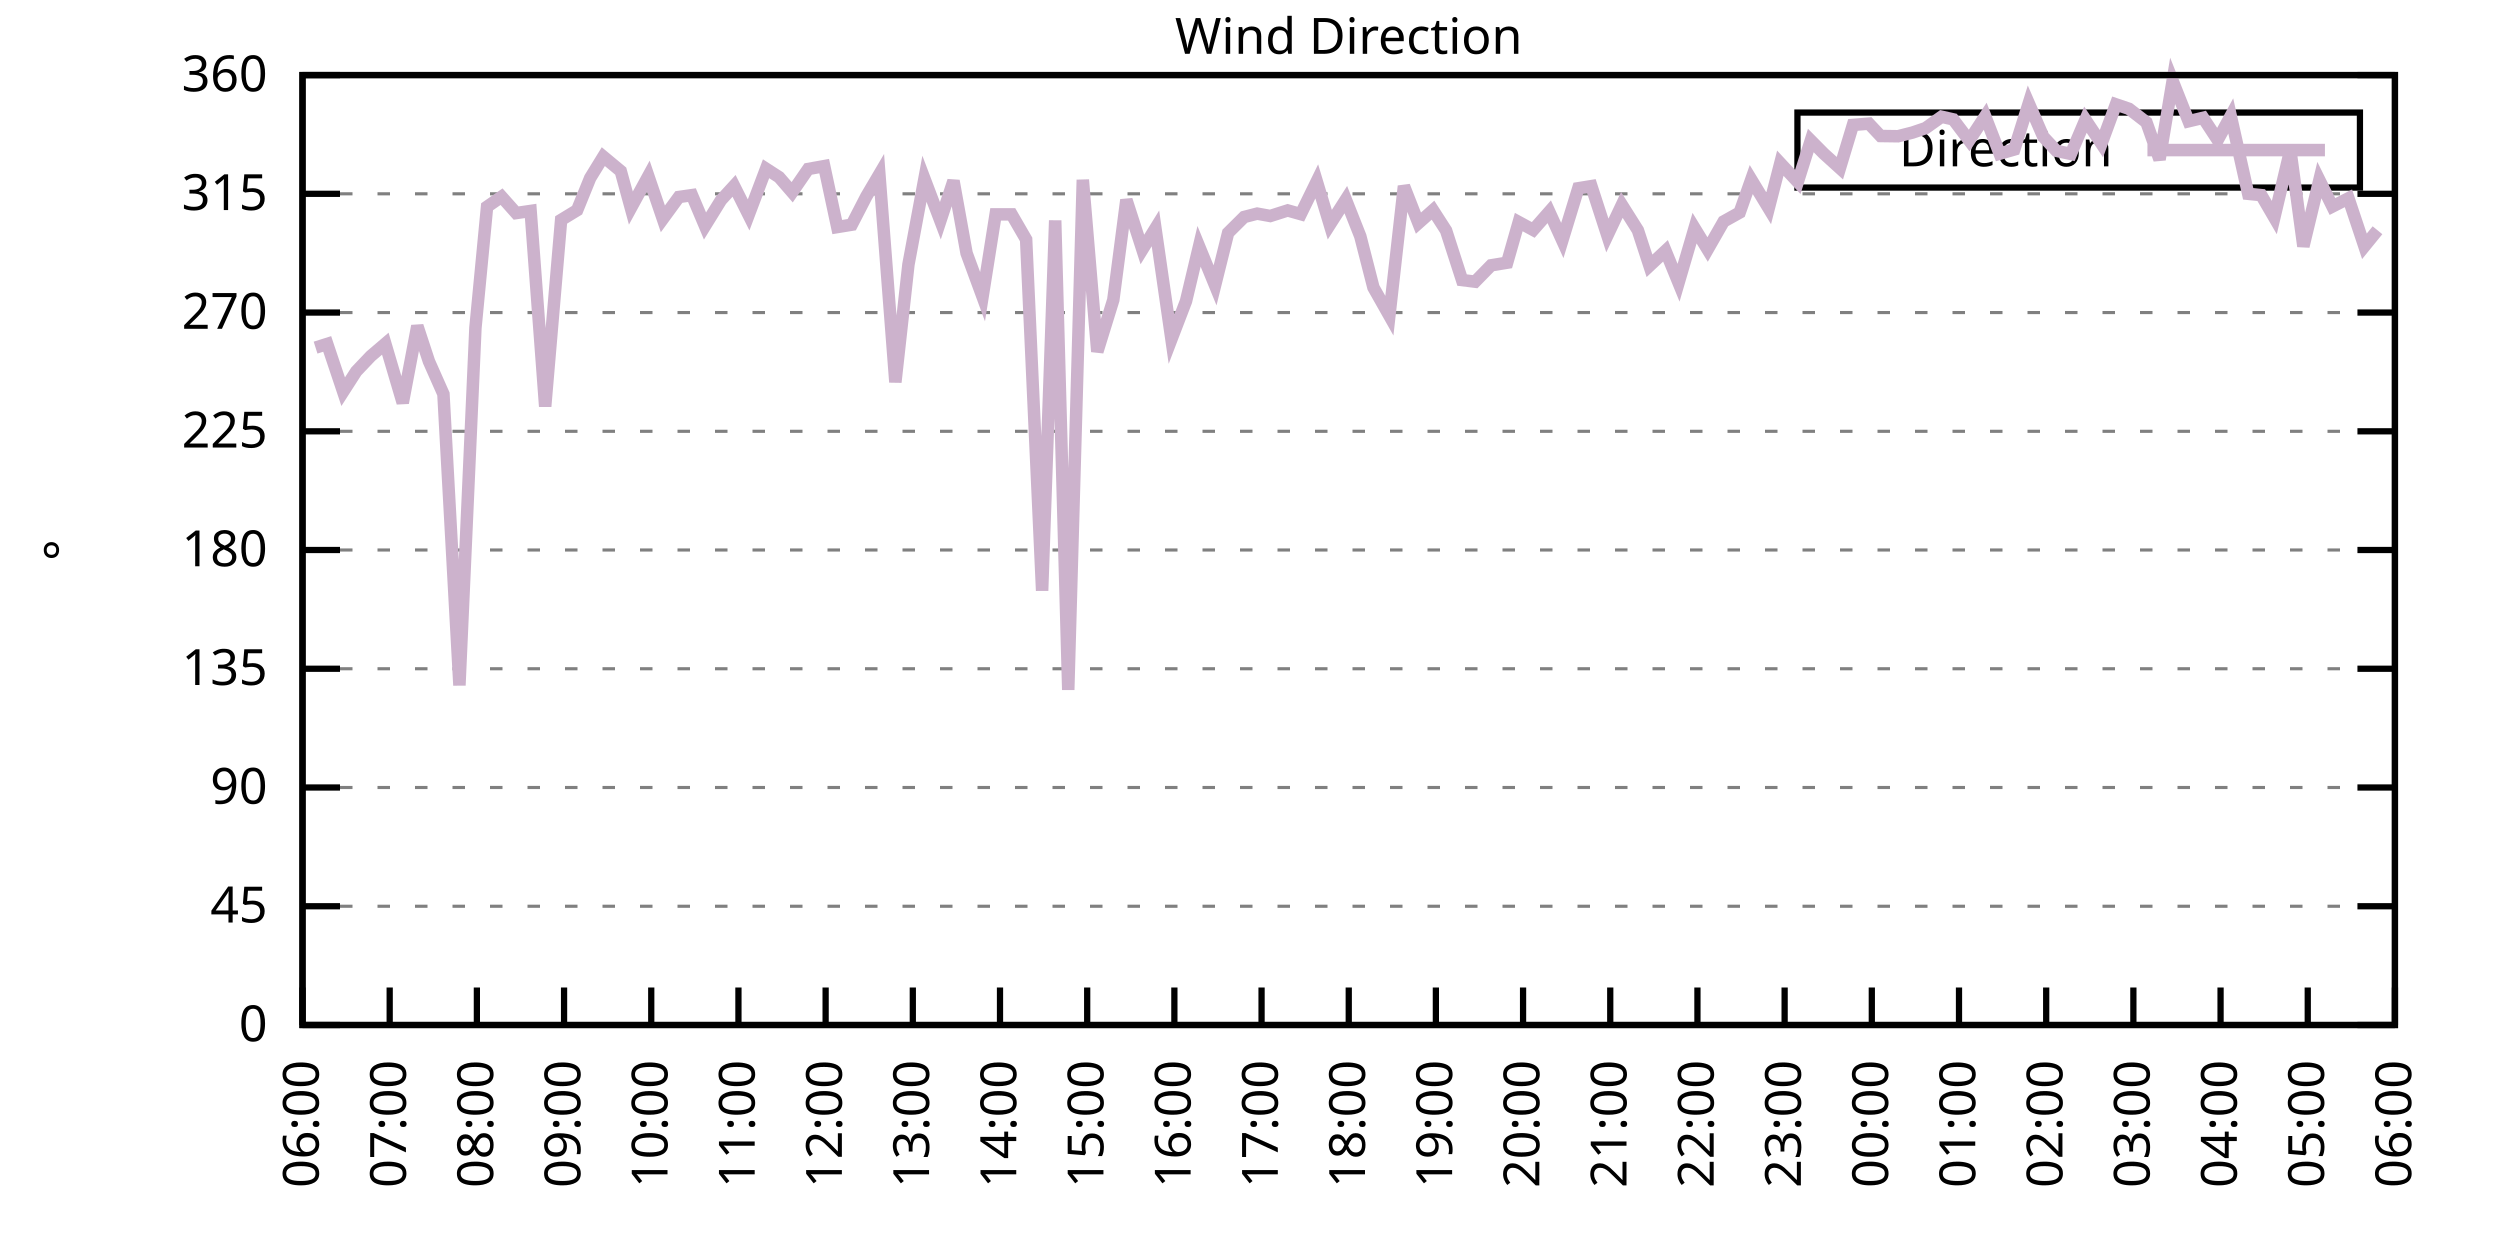
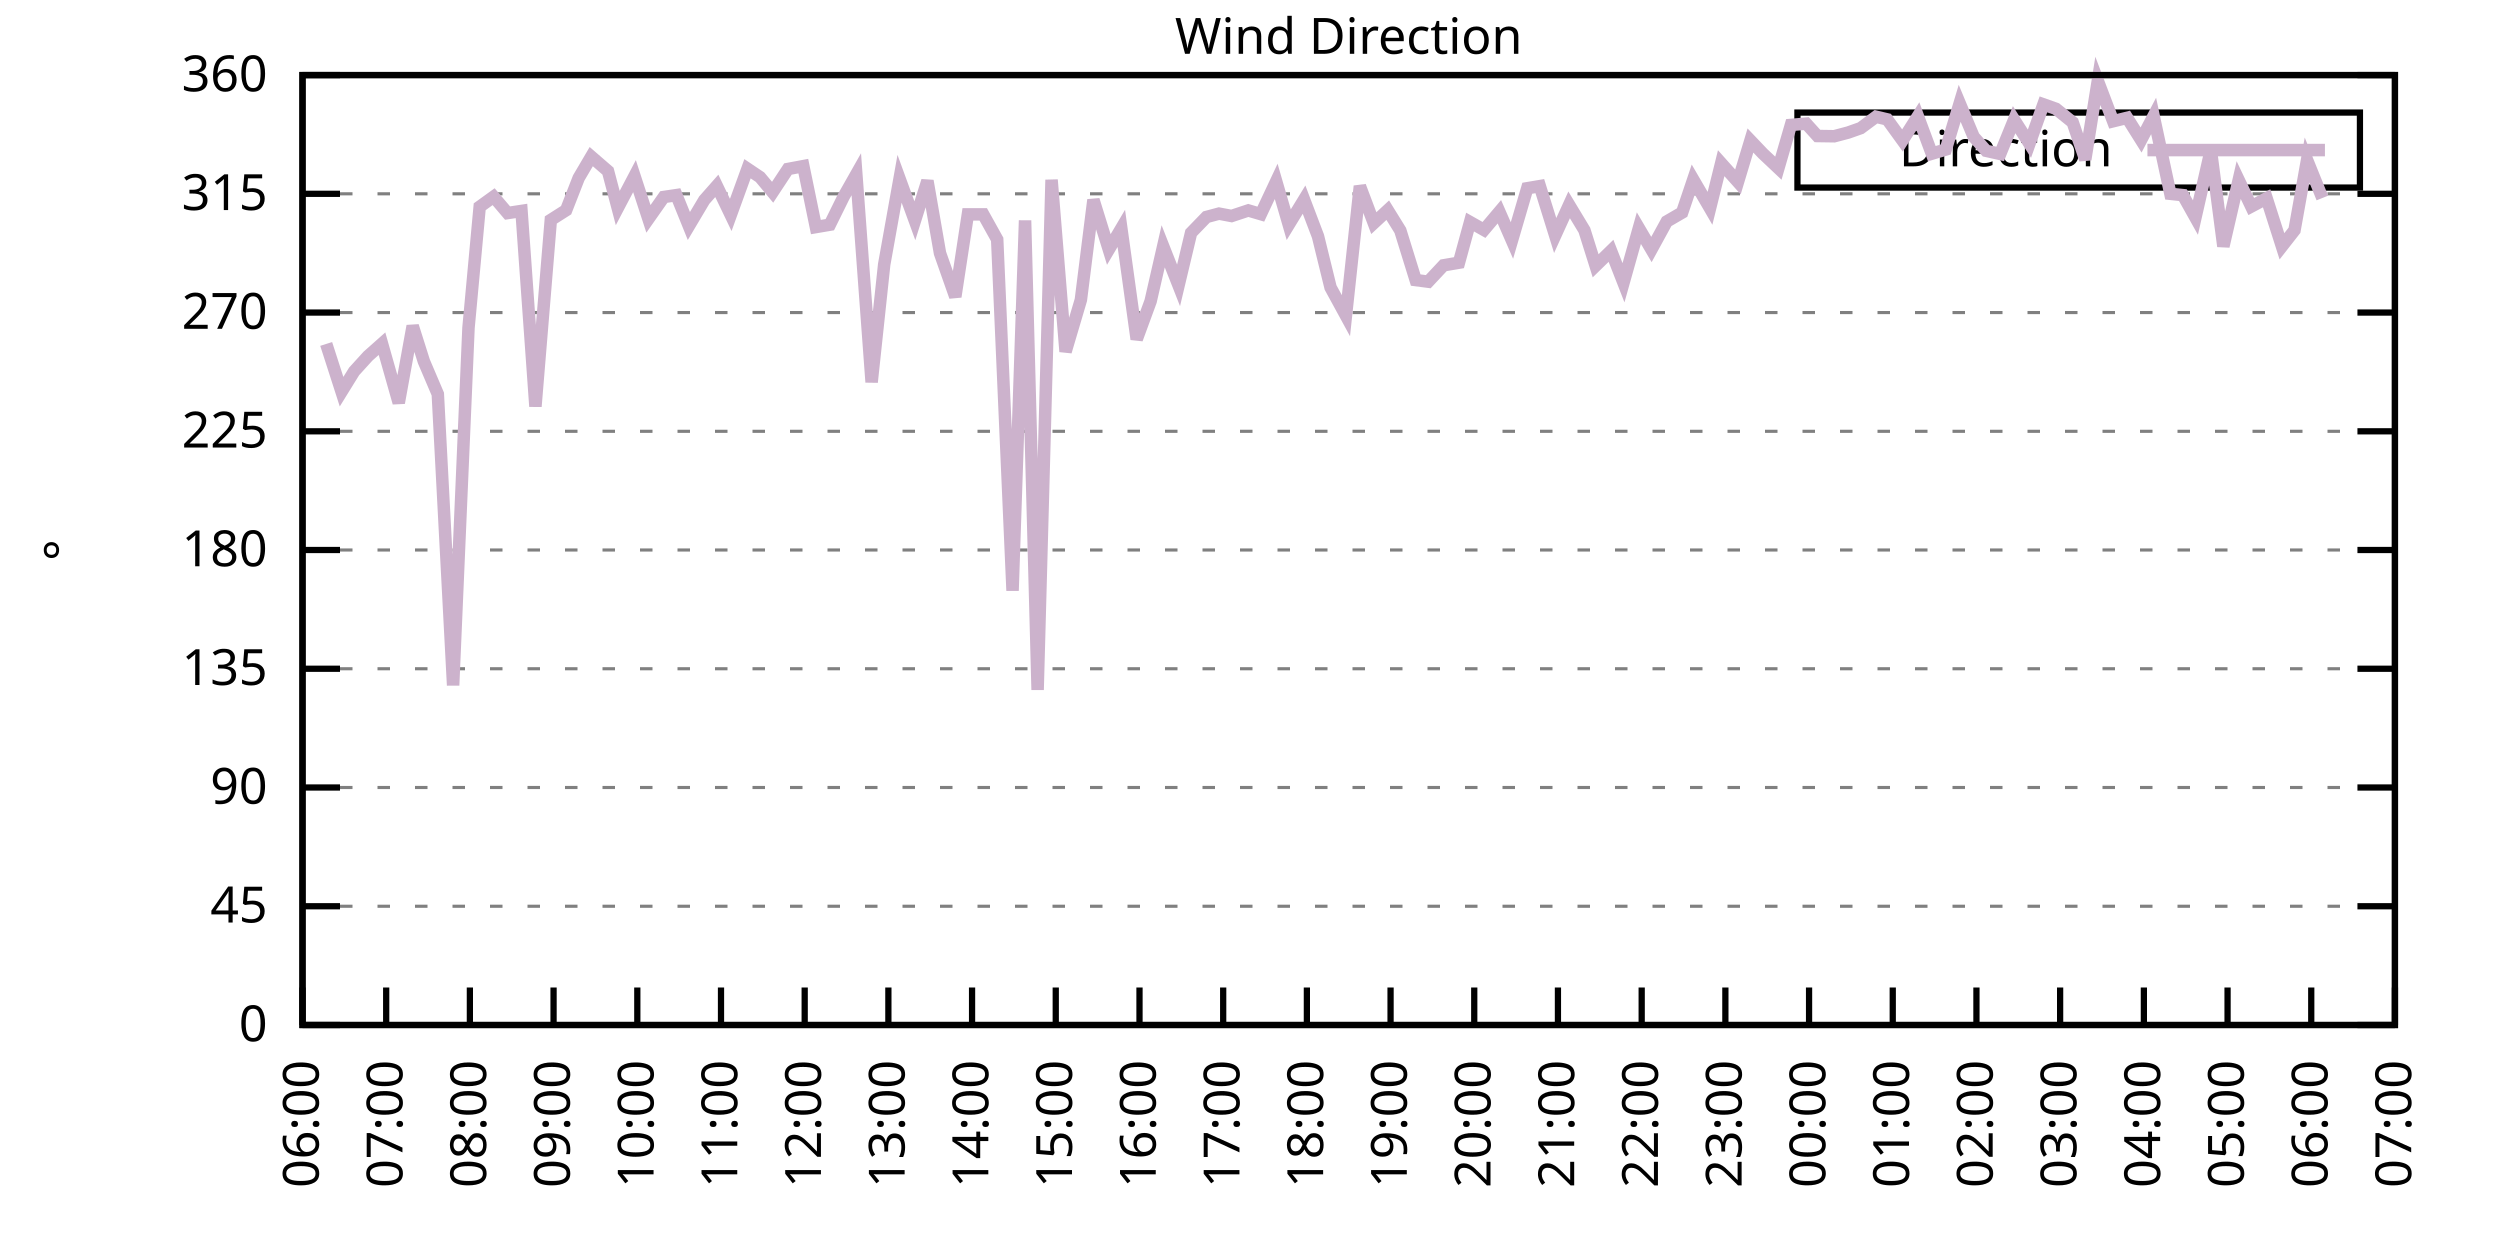
<svg xmlns="http://www.w3.org/2000/svg" xmlns:xlink="http://www.w3.org/1999/xlink" width="400" height="200" viewBox="0 0 400 200">
  <g id="gnuplot_canvas">
    <rect x="0" y="0" width="400" height="200" fill="none" />
    <defs>
      <circle id="gpDot" r="0.5" stroke-width="0.5" stroke="currentColor" />
      <path id="gpPt0" stroke-width="0.333" stroke="currentColor" d="M-1,0 h2 M0,-1 v2" />
      <path id="gpPt1" stroke-width="0.333" stroke="currentColor" d="M-1,-1 L1,1 M1,-1 L-1,1" />
      <path id="gpPt2" stroke-width="0.333" stroke="currentColor" d="M-1,0 L1,0 M0,-1 L0,1 M-1,-1 L1,1 M-1,1 L1,-1" />
      <rect id="gpPt3" stroke-width="0.333" stroke="currentColor" x="-1" y="-1" width="2" height="2" />
      <rect id="gpPt4" stroke-width="0.333" stroke="currentColor" fill="currentColor" x="-1" y="-1" width="2" height="2" />
      <circle id="gpPt5" stroke-width="0.333" stroke="currentColor" cx="0" cy="0" r="1" />
      <use xlink:href="#gpPt5" id="gpPt6" fill="currentColor" stroke="none" />
      <path id="gpPt7" stroke-width="0.333" stroke="currentColor" d="M0,-1.33 L-1.33,0.67 L1.33,0.67 z" />
      <use xlink:href="#gpPt7" id="gpPt8" fill="currentColor" stroke="none" />
      <use xlink:href="#gpPt7" id="gpPt9" stroke="currentColor" transform="rotate(180)" />
      <use xlink:href="#gpPt9" id="gpPt10" fill="currentColor" stroke="none" />
      <use xlink:href="#gpPt3" id="gpPt11" stroke="currentColor" transform="rotate(45)" />
      <use xlink:href="#gpPt11" id="gpPt12" fill="currentColor" stroke="none" />
      <path id="gpPt13" stroke-width="0.333" stroke="currentColor" d="M0,1.330 L1.265,0.411 L0.782,-1.067 L-0.782,-1.076 L-1.265,0.411 z" />
      <use xlink:href="#gpPt13" id="gpPt14" fill="currentColor" stroke="none" />
      <filter id="textbox" filterUnits="objectBoundingBox" x="0" y="0" height="1" width="1">
        <feFlood flood-color="white" flood-opacity="1" result="bgnd" />
        <feComposite in="SourceGraphic" in2="bgnd" operator="atop" />
      </filter>
      <filter id="greybox" filterUnits="objectBoundingBox" x="0" y="0" height="1" width="1">
        <feFlood flood-color="lightgrey" flood-opacity="1" result="grey" />
        <feComposite in="SourceGraphic" in2="grey" operator="atop" />
      </filter>
    </defs>
    <g fill="none" color="white" stroke="currentColor" stroke-width="1.00" stroke-linecap="butt" stroke-linejoin="miter">
</g>
    <g fill="none" color="black" stroke="currentColor" stroke-width="1.00" stroke-linecap="butt" stroke-linejoin="miter">
      <g stroke="none" shape-rendering="crispEdges">
        <polygon fill="rgb(255, 255, 255)" points="48.40,164.00 383.18,164.00 383.18,12.02 48.40,12.02 " />
      </g>
    </g>
    <g fill="none" color="black" stroke="currentColor" stroke-width="1.00" stroke-linecap="butt" stroke-linejoin="miter">
</g>
    <g fill="none" color="black" stroke="black" stroke-width="0.50" stroke-linecap="butt" stroke-linejoin="miter">
</g>
    <g fill="none" color="gray" stroke="currentColor" stroke-width="0.50" stroke-linecap="butt" stroke-linejoin="miter">
      <path stroke="gray" stroke-dasharray="2,4" class="gridline" d="M48.40,164.00 L383.19,164.00  " />
    </g>
    <g fill="none" color="gray" stroke="gray" stroke-width="1.00" stroke-linecap="butt" stroke-linejoin="miter">
</g>
    <g fill="none" color="black" stroke="currentColor" stroke-width="1.00" stroke-linecap="butt" stroke-linejoin="miter">
      <path stroke="black" d="M48.40,164.00 L54.40,164.00 M383.19,164.00 L377.19,164.00  " />
      <g transform="translate(42.80,166.60)" stroke="none" fill="black" font-family="Sans" font-size="8.00" text-anchor="end">
        <text>
          <tspan font-family="Sans"> 0</tspan>
        </text>
      </g>
    </g>
    <g fill="none" color="black" stroke="currentColor" stroke-width="1.00" stroke-linecap="butt" stroke-linejoin="miter">
</g>
    <g fill="none" color="black" stroke="black" stroke-width="0.50" stroke-linecap="butt" stroke-linejoin="miter">
</g>
    <g fill="none" color="gray" stroke="currentColor" stroke-width="0.50" stroke-linecap="butt" stroke-linejoin="miter">
      <path stroke="gray" stroke-dasharray="2,4" class="gridline" d="M48.40,145.00 L383.19,145.00  " />
    </g>
    <g fill="none" color="gray" stroke="gray" stroke-width="1.00" stroke-linecap="butt" stroke-linejoin="miter">
</g>
    <g fill="none" color="black" stroke="currentColor" stroke-width="1.00" stroke-linecap="butt" stroke-linejoin="miter">
      <path stroke="black" d="M48.40,145.00 L54.40,145.00 M383.19,145.00 L377.19,145.00  " />
      <g transform="translate(42.80,147.60)" stroke="none" fill="black" font-family="Sans" font-size="8.00" text-anchor="end">
        <text>
          <tspan font-family="Sans"> 45</tspan>
        </text>
      </g>
    </g>
    <g fill="none" color="black" stroke="currentColor" stroke-width="1.00" stroke-linecap="butt" stroke-linejoin="miter">
</g>
    <g fill="none" color="black" stroke="black" stroke-width="0.50" stroke-linecap="butt" stroke-linejoin="miter">
</g>
    <g fill="none" color="gray" stroke="currentColor" stroke-width="0.50" stroke-linecap="butt" stroke-linejoin="miter">
      <path stroke="gray" stroke-dasharray="2,4" class="gridline" d="M48.40,126.00 L383.19,126.00  " />
    </g>
    <g fill="none" color="gray" stroke="gray" stroke-width="1.00" stroke-linecap="butt" stroke-linejoin="miter">
</g>
    <g fill="none" color="black" stroke="currentColor" stroke-width="1.00" stroke-linecap="butt" stroke-linejoin="miter">
      <path stroke="black" d="M48.40,126.00 L54.40,126.00 M383.19,126.00 L377.19,126.00  " />
      <g transform="translate(42.80,128.60)" stroke="none" fill="black" font-family="Sans" font-size="8.00" text-anchor="end">
        <text>
          <tspan font-family="Sans"> 90</tspan>
        </text>
      </g>
    </g>
    <g fill="none" color="black" stroke="currentColor" stroke-width="1.00" stroke-linecap="butt" stroke-linejoin="miter">
</g>
    <g fill="none" color="black" stroke="black" stroke-width="0.50" stroke-linecap="butt" stroke-linejoin="miter">
</g>
    <g fill="none" color="gray" stroke="currentColor" stroke-width="0.50" stroke-linecap="butt" stroke-linejoin="miter">
      <path stroke="gray" stroke-dasharray="2,4" class="gridline" d="M48.40,107.00 L383.19,107.00  " />
    </g>
    <g fill="none" color="gray" stroke="gray" stroke-width="1.00" stroke-linecap="butt" stroke-linejoin="miter">
</g>
    <g fill="none" color="black" stroke="currentColor" stroke-width="1.00" stroke-linecap="butt" stroke-linejoin="miter">
      <path stroke="black" d="M48.40,107.00 L54.40,107.00 M383.19,107.00 L377.19,107.00  " />
      <g transform="translate(42.80,109.60)" stroke="none" fill="black" font-family="Sans" font-size="8.00" text-anchor="end">
        <text>
          <tspan font-family="Sans"> 135</tspan>
        </text>
      </g>
    </g>
    <g fill="none" color="black" stroke="currentColor" stroke-width="1.00" stroke-linecap="butt" stroke-linejoin="miter">
</g>
    <g fill="none" color="black" stroke="black" stroke-width="0.50" stroke-linecap="butt" stroke-linejoin="miter">
</g>
    <g fill="none" color="gray" stroke="currentColor" stroke-width="0.50" stroke-linecap="butt" stroke-linejoin="miter">
      <path stroke="gray" stroke-dasharray="2,4" class="gridline" d="M48.40,88.00 L383.19,88.00  " />
    </g>
    <g fill="none" color="gray" stroke="gray" stroke-width="1.00" stroke-linecap="butt" stroke-linejoin="miter">
</g>
    <g fill="none" color="black" stroke="currentColor" stroke-width="1.00" stroke-linecap="butt" stroke-linejoin="miter">
      <path stroke="black" d="M48.40,88.00 L54.40,88.00 M383.19,88.00 L377.19,88.00  " />
      <g transform="translate(42.80,90.60)" stroke="none" fill="black" font-family="Sans" font-size="8.00" text-anchor="end">
        <text>
          <tspan font-family="Sans"> 180</tspan>
        </text>
      </g>
    </g>
    <g fill="none" color="black" stroke="currentColor" stroke-width="1.00" stroke-linecap="butt" stroke-linejoin="miter">
</g>
    <g fill="none" color="black" stroke="black" stroke-width="0.50" stroke-linecap="butt" stroke-linejoin="miter">
</g>
    <g fill="none" color="gray" stroke="currentColor" stroke-width="0.50" stroke-linecap="butt" stroke-linejoin="miter">
      <path stroke="gray" stroke-dasharray="2,4" class="gridline" d="M48.40,69.01 L383.19,69.01  " />
    </g>
    <g fill="none" color="gray" stroke="gray" stroke-width="1.00" stroke-linecap="butt" stroke-linejoin="miter">
</g>
    <g fill="none" color="black" stroke="currentColor" stroke-width="1.00" stroke-linecap="butt" stroke-linejoin="miter">
      <path stroke="black" d="M48.40,69.01 L54.40,69.01 M383.19,69.01 L377.19,69.01  " />
      <g transform="translate(42.80,71.61)" stroke="none" fill="black" font-family="Sans" font-size="8.00" text-anchor="end">
        <text>
          <tspan font-family="Sans"> 225</tspan>
        </text>
      </g>
    </g>
    <g fill="none" color="black" stroke="currentColor" stroke-width="1.00" stroke-linecap="butt" stroke-linejoin="miter">
</g>
    <g fill="none" color="black" stroke="black" stroke-width="0.50" stroke-linecap="butt" stroke-linejoin="miter">
</g>
    <g fill="none" color="gray" stroke="currentColor" stroke-width="0.50" stroke-linecap="butt" stroke-linejoin="miter">
      <path stroke="gray" stroke-dasharray="2,4" class="gridline" d="M48.40,50.01 L383.19,50.01  " />
    </g>
    <g fill="none" color="gray" stroke="gray" stroke-width="1.00" stroke-linecap="butt" stroke-linejoin="miter">
</g>
    <g fill="none" color="black" stroke="currentColor" stroke-width="1.00" stroke-linecap="butt" stroke-linejoin="miter">
      <path stroke="black" d="M48.40,50.01 L54.40,50.01 M383.19,50.01 L377.19,50.01  " />
      <g transform="translate(42.80,52.61)" stroke="none" fill="black" font-family="Sans" font-size="8.00" text-anchor="end">
        <text>
          <tspan font-family="Sans"> 270</tspan>
        </text>
      </g>
    </g>
    <g fill="none" color="black" stroke="currentColor" stroke-width="1.00" stroke-linecap="butt" stroke-linejoin="miter">
</g>
    <g fill="none" color="black" stroke="black" stroke-width="0.50" stroke-linecap="butt" stroke-linejoin="miter">
</g>
    <g fill="none" color="gray" stroke="currentColor" stroke-width="0.50" stroke-linecap="butt" stroke-linejoin="miter">
      <path stroke="gray" stroke-dasharray="2,4" class="gridline" d="M48.40,31.01 L383.19,31.01  " />
    </g>
    <g fill="none" color="gray" stroke="gray" stroke-width="1.00" stroke-linecap="butt" stroke-linejoin="miter">
</g>
    <g fill="none" color="black" stroke="currentColor" stroke-width="1.00" stroke-linecap="butt" stroke-linejoin="miter">
      <path stroke="black" d="M48.40,31.01 L54.40,31.01 M383.19,31.01 L377.19,31.01  " />
      <g transform="translate(42.80,33.61)" stroke="none" fill="black" font-family="Sans" font-size="8.00" text-anchor="end">
        <text>
          <tspan font-family="Sans"> 315</tspan>
        </text>
      </g>
    </g>
    <g fill="none" color="black" stroke="currentColor" stroke-width="1.00" stroke-linecap="butt" stroke-linejoin="miter">
</g>
    <g fill="none" color="black" stroke="black" stroke-width="0.50" stroke-linecap="butt" stroke-linejoin="miter">
</g>
    <g fill="none" color="gray" stroke="currentColor" stroke-width="0.50" stroke-linecap="butt" stroke-linejoin="miter">
      <path stroke="gray" stroke-dasharray="2,4" class="gridline" d="M48.40,12.01 L383.19,12.01  " />
    </g>
    <g fill="none" color="gray" stroke="gray" stroke-width="1.00" stroke-linecap="butt" stroke-linejoin="miter">
</g>
    <g fill="none" color="black" stroke="currentColor" stroke-width="1.00" stroke-linecap="butt" stroke-linejoin="miter">
      <path stroke="black" d="M48.40,12.01 L54.40,12.01 M383.19,12.01 L377.19,12.01  " />
      <g transform="translate(42.80,14.61)" stroke="none" fill="black" font-family="Sans" font-size="8.00" text-anchor="end">
        <text>
          <tspan font-family="Sans"> 360</tspan>
        </text>
      </g>
    </g>
    <g fill="none" color="black" stroke="currentColor" stroke-width="1.00" stroke-linecap="butt" stroke-linejoin="miter">
      <path stroke="black" d="M48.40,164.00 L48.40,158.00  " />
      <g transform="translate(51.00,169.60) rotate(270.00)" stroke="none" fill="black" font-family="Sans" font-size="8.00" text-anchor="end">
        <text>
          <tspan font-family="Sans">06:00</tspan>
        </text>
      </g>
    </g>
    <g fill="none" color="black" stroke="currentColor" stroke-width="1.00" stroke-linecap="butt" stroke-linejoin="miter">
-       <path stroke="black" d="M62.35,164.00 L62.35,158.00  " />
-       <g transform="translate(64.95,169.60) rotate(270.00)" stroke="none" fill="black" font-family="Sans" font-size="8.00" text-anchor="end">
+       <path stroke="black" d="M61.79,164.00 L61.79,158.00  " />
+       <g transform="translate(64.39,169.60) rotate(270.00)" stroke="none" fill="black" font-family="Sans" font-size="8.00" text-anchor="end">
        <text>
          <tspan font-family="Sans">07:00</tspan>
        </text>
      </g>
    </g>
    <g fill="none" color="black" stroke="currentColor" stroke-width="1.00" stroke-linecap="butt" stroke-linejoin="miter">
-       <path stroke="black" d="M76.30,164.00 L76.30,158.00  " />
-       <g transform="translate(78.90,169.60) rotate(270.00)" stroke="none" fill="black" font-family="Sans" font-size="8.00" text-anchor="end">
+       <path stroke="black" d="M75.18,164.00 L75.18,158.00  " />
+       <g transform="translate(77.78,169.60) rotate(270.00)" stroke="none" fill="black" font-family="Sans" font-size="8.00" text-anchor="end">
        <text>
          <tspan font-family="Sans">08:00</tspan>
        </text>
      </g>
    </g>
    <g fill="none" color="black" stroke="currentColor" stroke-width="1.00" stroke-linecap="butt" stroke-linejoin="miter">
-       <path stroke="black" d="M90.25,164.00 L90.25,158.00  " />
-       <g transform="translate(92.85,169.60) rotate(270.00)" stroke="none" fill="black" font-family="Sans" font-size="8.00" text-anchor="end">
+       <path stroke="black" d="M88.57,164.00 L88.57,158.00  " />
+       <g transform="translate(91.17,169.60) rotate(270.00)" stroke="none" fill="black" font-family="Sans" font-size="8.00" text-anchor="end">
        <text>
          <tspan font-family="Sans">09:00</tspan>
        </text>
      </g>
    </g>
    <g fill="none" color="black" stroke="currentColor" stroke-width="1.00" stroke-linecap="butt" stroke-linejoin="miter">
-       <path stroke="black" d="M104.20,164.00 L104.20,158.00  " />
-       <g transform="translate(106.80,169.60) rotate(270.00)" stroke="none" fill="black" font-family="Sans" font-size="8.00" text-anchor="end">
+       <path stroke="black" d="M101.97,164.00 L101.97,158.00  " />
+       <g transform="translate(104.57,169.60) rotate(270.00)" stroke="none" fill="black" font-family="Sans" font-size="8.00" text-anchor="end">
        <text>
          <tspan font-family="Sans">10:00</tspan>
        </text>
      </g>
    </g>
    <g fill="none" color="black" stroke="currentColor" stroke-width="1.00" stroke-linecap="butt" stroke-linejoin="miter">
-       <path stroke="black" d="M118.15,164.00 L118.15,158.00  " />
-       <g transform="translate(120.75,169.60) rotate(270.00)" stroke="none" fill="black" font-family="Sans" font-size="8.00" text-anchor="end">
+       <path stroke="black" d="M115.36,164.00 L115.36,158.00  " />
+       <g transform="translate(117.96,169.60) rotate(270.00)" stroke="none" fill="black" font-family="Sans" font-size="8.00" text-anchor="end">
        <text>
          <tspan font-family="Sans">11:00</tspan>
        </text>
      </g>
    </g>
    <g fill="none" color="black" stroke="currentColor" stroke-width="1.00" stroke-linecap="butt" stroke-linejoin="miter">
-       <path stroke="black" d="M132.10,164.00 L132.10,158.00  " />
-       <g transform="translate(134.70,169.60) rotate(270.00)" stroke="none" fill="black" font-family="Sans" font-size="8.00" text-anchor="end">
+       <path stroke="black" d="M128.75,164.00 L128.75,158.00  " />
+       <g transform="translate(131.35,169.60) rotate(270.00)" stroke="none" fill="black" font-family="Sans" font-size="8.00" text-anchor="end">
        <text>
          <tspan font-family="Sans">12:00</tspan>
        </text>
      </g>
    </g>
    <g fill="none" color="black" stroke="currentColor" stroke-width="1.00" stroke-linecap="butt" stroke-linejoin="miter">
-       <path stroke="black" d="M146.05,164.00 L146.05,158.00  " />
-       <g transform="translate(148.65,169.60) rotate(270.00)" stroke="none" fill="black" font-family="Sans" font-size="8.00" text-anchor="end">
+       <path stroke="black" d="M142.14,164.00 L142.14,158.00  " />
+       <g transform="translate(144.74,169.60) rotate(270.00)" stroke="none" fill="black" font-family="Sans" font-size="8.00" text-anchor="end">
        <text>
          <tspan font-family="Sans">13:00</tspan>
        </text>
      </g>
    </g>
    <g fill="none" color="black" stroke="currentColor" stroke-width="1.00" stroke-linecap="butt" stroke-linejoin="miter">
-       <path stroke="black" d="M160.00,164.00 L160.00,158.00  " />
-       <g transform="translate(162.60,169.60) rotate(270.00)" stroke="none" fill="black" font-family="Sans" font-size="8.00" text-anchor="end">
+       <path stroke="black" d="M155.53,164.00 L155.53,158.00  " />
+       <g transform="translate(158.13,169.60) rotate(270.00)" stroke="none" fill="black" font-family="Sans" font-size="8.00" text-anchor="end">
        <text>
          <tspan font-family="Sans">14:00</tspan>
        </text>
      </g>
    </g>
    <g fill="none" color="black" stroke="currentColor" stroke-width="1.00" stroke-linecap="butt" stroke-linejoin="miter">
-       <path stroke="black" d="M173.95,164.00 L173.95,158.00  " />
-       <g transform="translate(176.55,169.60) rotate(270.00)" stroke="none" fill="black" font-family="Sans" font-size="8.00" text-anchor="end">
+       <path stroke="black" d="M168.92,164.00 L168.92,158.00  " />
+       <g transform="translate(171.52,169.60) rotate(270.00)" stroke="none" fill="black" font-family="Sans" font-size="8.00" text-anchor="end">
        <text>
          <tspan font-family="Sans">15:00</tspan>
        </text>
      </g>
    </g>
    <g fill="none" color="black" stroke="currentColor" stroke-width="1.00" stroke-linecap="butt" stroke-linejoin="miter">
-       <path stroke="black" d="M187.90,164.00 L187.90,158.00  " />
-       <g transform="translate(190.50,169.60) rotate(270.00)" stroke="none" fill="black" font-family="Sans" font-size="8.00" text-anchor="end">
+       <path stroke="black" d="M182.32,164.00 L182.32,158.00  " />
+       <g transform="translate(184.92,169.60) rotate(270.00)" stroke="none" fill="black" font-family="Sans" font-size="8.00" text-anchor="end">
        <text>
          <tspan font-family="Sans">16:00</tspan>
        </text>
      </g>
    </g>
    <g fill="none" color="black" stroke="currentColor" stroke-width="1.00" stroke-linecap="butt" stroke-linejoin="miter">
-       <path stroke="black" d="M201.85,164.00 L201.85,158.00  " />
-       <g transform="translate(204.45,169.60) rotate(270.00)" stroke="none" fill="black" font-family="Sans" font-size="8.00" text-anchor="end">
+       <path stroke="black" d="M195.71,164.00 L195.71,158.00  " />
+       <g transform="translate(198.31,169.60) rotate(270.00)" stroke="none" fill="black" font-family="Sans" font-size="8.00" text-anchor="end">
        <text>
          <tspan font-family="Sans">17:00</tspan>
        </text>
      </g>
    </g>
    <g fill="none" color="black" stroke="currentColor" stroke-width="1.00" stroke-linecap="butt" stroke-linejoin="miter">
-       <path stroke="black" d="M215.80,164.00 L215.80,158.00  " />
-       <g transform="translate(218.40,169.60) rotate(270.00)" stroke="none" fill="black" font-family="Sans" font-size="8.00" text-anchor="end">
+       <path stroke="black" d="M209.10,164.00 L209.10,158.00  " />
+       <g transform="translate(211.70,169.60) rotate(270.00)" stroke="none" fill="black" font-family="Sans" font-size="8.00" text-anchor="end">
        <text>
          <tspan font-family="Sans">18:00</tspan>
        </text>
      </g>
    </g>
    <g fill="none" color="black" stroke="currentColor" stroke-width="1.00" stroke-linecap="butt" stroke-linejoin="miter">
-       <path stroke="black" d="M229.74,164.00 L229.74,158.00  " />
-       <g transform="translate(232.34,169.60) rotate(270.00)" stroke="none" fill="black" font-family="Sans" font-size="8.00" text-anchor="end">
+       <path stroke="black" d="M222.49,164.00 L222.49,158.00  " />
+       <g transform="translate(225.09,169.60) rotate(270.00)" stroke="none" fill="black" font-family="Sans" font-size="8.00" text-anchor="end">
        <text>
          <tspan font-family="Sans">19:00</tspan>
        </text>
      </g>
    </g>
    <g fill="none" color="black" stroke="currentColor" stroke-width="1.00" stroke-linecap="butt" stroke-linejoin="miter">
-       <path stroke="black" d="M243.69,164.00 L243.69,158.00  " />
-       <g transform="translate(246.29,169.60) rotate(270.00)" stroke="none" fill="black" font-family="Sans" font-size="8.00" text-anchor="end">
+       <path stroke="black" d="M235.88,164.00 L235.88,158.00  " />
+       <g transform="translate(238.48,169.60) rotate(270.00)" stroke="none" fill="black" font-family="Sans" font-size="8.00" text-anchor="end">
        <text>
          <tspan font-family="Sans">20:00</tspan>
        </text>
      </g>
    </g>
    <g fill="none" color="black" stroke="currentColor" stroke-width="1.00" stroke-linecap="butt" stroke-linejoin="miter">
-       <path stroke="black" d="M257.64,164.00 L257.64,158.00  " />
-       <g transform="translate(260.24,169.60) rotate(270.00)" stroke="none" fill="black" font-family="Sans" font-size="8.00" text-anchor="end">
+       <path stroke="black" d="M249.27,164.00 L249.27,158.00  " />
+       <g transform="translate(251.87,169.60) rotate(270.00)" stroke="none" fill="black" font-family="Sans" font-size="8.00" text-anchor="end">
        <text>
          <tspan font-family="Sans">21:00</tspan>
        </text>
      </g>
    </g>
    <g fill="none" color="black" stroke="currentColor" stroke-width="1.00" stroke-linecap="butt" stroke-linejoin="miter">
-       <path stroke="black" d="M271.59,164.00 L271.59,158.00  " />
-       <g transform="translate(274.19,169.60) rotate(270.00)" stroke="none" fill="black" font-family="Sans" font-size="8.00" text-anchor="end">
+       <path stroke="black" d="M262.67,164.00 L262.67,158.00  " />
+       <g transform="translate(265.27,169.60) rotate(270.00)" stroke="none" fill="black" font-family="Sans" font-size="8.00" text-anchor="end">
        <text>
          <tspan font-family="Sans">22:00</tspan>
        </text>
      </g>
    </g>
    <g fill="none" color="black" stroke="currentColor" stroke-width="1.00" stroke-linecap="butt" stroke-linejoin="miter">
-       <path stroke="black" d="M285.54,164.00 L285.54,158.00  " />
-       <g transform="translate(288.14,169.60) rotate(270.00)" stroke="none" fill="black" font-family="Sans" font-size="8.00" text-anchor="end">
+       <path stroke="black" d="M276.06,164.00 L276.06,158.00  " />
+       <g transform="translate(278.66,169.60) rotate(270.00)" stroke="none" fill="black" font-family="Sans" font-size="8.00" text-anchor="end">
        <text>
          <tspan font-family="Sans">23:00</tspan>
        </text>
      </g>
    </g>
    <g fill="none" color="black" stroke="currentColor" stroke-width="1.00" stroke-linecap="butt" stroke-linejoin="miter">
-       <path stroke="black" d="M299.49,164.00 L299.49,158.00  " />
-       <g transform="translate(302.09,169.60) rotate(270.00)" stroke="none" fill="black" font-family="Sans" font-size="8.00" text-anchor="end">
+       <path stroke="black" d="M289.45,164.00 L289.45,158.00  " />
+       <g transform="translate(292.05,169.60) rotate(270.00)" stroke="none" fill="black" font-family="Sans" font-size="8.00" text-anchor="end">
        <text>
          <tspan font-family="Sans">00:00</tspan>
        </text>
      </g>
    </g>
    <g fill="none" color="black" stroke="currentColor" stroke-width="1.00" stroke-linecap="butt" stroke-linejoin="miter">
-       <path stroke="black" d="M313.44,164.00 L313.44,158.00  " />
-       <g transform="translate(316.04,169.60) rotate(270.00)" stroke="none" fill="black" font-family="Sans" font-size="8.00" text-anchor="end">
+       <path stroke="black" d="M302.84,164.00 L302.84,158.00  " />
+       <g transform="translate(305.44,169.60) rotate(270.00)" stroke="none" fill="black" font-family="Sans" font-size="8.00" text-anchor="end">
        <text>
          <tspan font-family="Sans">01:00</tspan>
        </text>
      </g>
    </g>
    <g fill="none" color="black" stroke="currentColor" stroke-width="1.00" stroke-linecap="butt" stroke-linejoin="miter">
-       <path stroke="black" d="M327.39,164.00 L327.39,158.00  " />
-       <g transform="translate(329.99,169.60) rotate(270.00)" stroke="none" fill="black" font-family="Sans" font-size="8.00" text-anchor="end">
+       <path stroke="black" d="M316.23,164.00 L316.23,158.00  " />
+       <g transform="translate(318.83,169.60) rotate(270.00)" stroke="none" fill="black" font-family="Sans" font-size="8.00" text-anchor="end">
        <text>
          <tspan font-family="Sans">02:00</tspan>
        </text>
      </g>
    </g>
    <g fill="none" color="black" stroke="currentColor" stroke-width="1.00" stroke-linecap="butt" stroke-linejoin="miter">
-       <path stroke="black" d="M341.34,164.00 L341.34,158.00  " />
-       <g transform="translate(343.94,169.60) rotate(270.00)" stroke="none" fill="black" font-family="Sans" font-size="8.00" text-anchor="end">
+       <path stroke="black" d="M329.62,164.00 L329.62,158.00  " />
+       <g transform="translate(332.22,169.60) rotate(270.00)" stroke="none" fill="black" font-family="Sans" font-size="8.00" text-anchor="end">
        <text>
          <tspan font-family="Sans">03:00</tspan>
        </text>
      </g>
    </g>
    <g fill="none" color="black" stroke="currentColor" stroke-width="1.00" stroke-linecap="butt" stroke-linejoin="miter">
-       <path stroke="black" d="M355.29,164.00 L355.29,158.00  " />
-       <g transform="translate(357.89,169.60) rotate(270.00)" stroke="none" fill="black" font-family="Sans" font-size="8.00" text-anchor="end">
+       <path stroke="black" d="M343.02,164.00 L343.02,158.00  " />
+       <g transform="translate(345.62,169.60) rotate(270.00)" stroke="none" fill="black" font-family="Sans" font-size="8.00" text-anchor="end">
        <text>
          <tspan font-family="Sans">04:00</tspan>
        </text>
      </g>
    </g>
    <g fill="none" color="black" stroke="currentColor" stroke-width="1.00" stroke-linecap="butt" stroke-linejoin="miter">
-       <path stroke="black" d="M369.24,164.00 L369.24,158.00  " />
-       <g transform="translate(371.84,169.60) rotate(270.00)" stroke="none" fill="black" font-family="Sans" font-size="8.00" text-anchor="end">
+       <path stroke="black" d="M356.41,164.00 L356.41,158.00  " />
+       <g transform="translate(359.01,169.60) rotate(270.00)" stroke="none" fill="black" font-family="Sans" font-size="8.00" text-anchor="end">
        <text>
          <tspan font-family="Sans">05:00</tspan>
+         </text>
+       </g>
+     </g>
+     <g fill="none" color="black" stroke="currentColor" stroke-width="1.00" stroke-linecap="butt" stroke-linejoin="miter">
+       <path stroke="black" d="M369.80,164.00 L369.80,158.00  " />
+       <g transform="translate(372.40,169.60) rotate(270.00)" stroke="none" fill="black" font-family="Sans" font-size="8.00" text-anchor="end">
+         <text>
+           <tspan font-family="Sans">06:00</tspan>
        </text>
      </g>
    </g>
    <g fill="none" color="black" stroke="currentColor" stroke-width="1.00" stroke-linecap="butt" stroke-linejoin="miter">
      <path stroke="black" d="M383.19,164.00 L383.19,158.00  " />
      <g transform="translate(385.79,169.60) rotate(270.00)" stroke="none" fill="black" font-family="Sans" font-size="8.00" text-anchor="end">
        <text>
-           <tspan font-family="Sans">06:00</tspan>
+           <tspan font-family="Sans">07:00</tspan>
        </text>
      </g>
    </g>
    <g fill="none" color="black" stroke="currentColor" stroke-width="1.00" stroke-linecap="butt" stroke-linejoin="miter">
</g>
    <g fill="none" color="black" stroke="currentColor" stroke-width="1.00" stroke-linecap="butt" stroke-linejoin="miter">
      <path stroke="black" d="M48.40,12.01 L48.40,164.00 L383.19,164.00 L383.19,12.01 L48.40,12.01 Z  " />
    </g>
    <g fill="none" color="black" stroke="currentColor" stroke-width="1.00" stroke-linecap="butt" stroke-linejoin="miter">
</g>
    <g fill="none" color="black" stroke="currentColor" stroke-width="1.00" stroke-linecap="butt" stroke-linejoin="miter">
      <path stroke="black" d="M287.59,30.01 L287.59,18.01 L377.59,18.01 L377.59,30.01 L287.59,30.01 Z  " />
    </g>
    <g id="Wind_direction_plot_1">
      <g fill="none" color="white" stroke="black" stroke-width="2.00" stroke-linecap="butt" stroke-linejoin="miter">
</g>
      <g fill="none" color="black" stroke="currentColor" stroke-width="2.00" stroke-linecap="butt" stroke-linejoin="miter">
        <g transform="translate(337.99,26.61)" stroke="none" fill="black" font-family="Sans" font-size="8.00" text-anchor="end">
          <text>
            <tspan font-family="Sans">Direction</tspan>
          </text>
        </g>
      </g>
      <g fill="none" color="black" stroke="currentColor" stroke-width="2.00" stroke-linecap="butt" stroke-linejoin="miter">
-         <path stroke="rgb(204, 178, 204)" d="M343.59,24.01 L371.99,24.01 M50.49,55.62 L52.35,55.03 L54.91,62.67 L57.00,59.42 L59.33,56.97 L61.65,54.99   L64.44,64.45 L66.77,52.16 L68.63,57.82 L70.95,63.05 L73.51,109.66 L76.07,52.46 L77.93,33.08 L80.25,31.47   L82.58,34.09 L84.90,33.75 L87.23,65.04 L89.78,35.19 L92.34,33.63 L94.43,28.48 L96.53,25.06 L99.32,27.38   L100.94,33.29 L103.73,28.18 L106.06,35.02 L108.62,31.52 L110.71,31.22 L112.80,36.16 L115.36,32.02 L117.45,29.74   L119.78,34.39 L122.57,27.00 L124.66,28.35 L126.75,30.76 L129.31,27.04 L131.87,26.58 L133.96,36.33 L136.28,35.95   L138.61,31.43 L140.70,27.88 L143.26,61.15 L145.35,42.32 L147.91,28.60 L150.46,35.32 L152.56,28.94 L154.65,40.51   L157.21,47.47 L159.30,34.30 L161.86,34.30 L164.18,38.31 L166.74,94.51 L168.83,35.27 L170.92,110.38 L173.25,28.77   L175.57,56.26 L178.13,47.98 L180.22,31.98 L182.78,39.92 L184.87,36.54 L187.43,54.27 L189.76,48.19 L191.85,39.41   L194.41,45.66 L196.50,37.26 L199.06,34.72 L201.15,34.18 L203.24,34.56 L206.03,33.67 L208.12,34.26 L210.68,29.02   L212.77,35.95 L215.33,31.94 L217.65,37.81 L219.75,46.00 L222.30,50.51 L224.63,29.78 L226.95,35.70 L229.28,33.63   L231.37,36.88 L233.93,44.81 L236.02,45.07 L238.58,42.45 L241.14,42.03 L243.00,35.53 L245.32,36.79 L247.88,33.88   L249.97,38.48 L252.53,30.12 L254.62,29.78 L257.18,37.68 L259.50,32.78 L262.06,36.84 L263.92,42.53 L266.48,40.13   L268.57,45.24 L271.13,36.50 L273.22,39.92 L275.78,35.44 L278.34,34.01 L280.20,28.73 L282.99,33.33 L284.85,26.11   L287.64,29.11 L289.73,22.48 L291.82,24.59 L294.38,26.91 L296.47,19.99 L299.03,19.78 L300.89,21.76 L303.68,21.80   L306.00,21.21 L308.09,20.50 L310.65,18.68 L312.51,19.10 L315.07,22.48 L317.63,18.60 L319.95,24.59 L322.28,23.92   L324.60,16.53 L326.93,21.89 L329.02,24.13 L331.34,24.63 L333.67,19.15 L336.23,22.99 L338.55,16.70 L340.64,17.41   L343.43,19.57 L345.53,25.52 L347.62,12.94 L350.18,19.40 L352.50,18.85 L354.83,22.40 L356.92,18.55 L359.71,31.01   L361.80,31.22 L363.89,34.81 L366.45,24.00 L368.54,39.41 L371.10,28.81 L373.19,33.04 L375.75,31.73 L378.31,39.41   L380.40,36.84  " />
+         <path stroke="rgb(204, 178, 204)" d="M343.59,24.01 L371.99,24.01 M52.19,55.03 L54.65,62.67 L56.66,59.42 L58.89,56.97 L61.12,54.99 L63.80,64.45   L66.03,52.16 L67.82,57.82 L70.05,63.05 L72.50,109.66 L74.96,52.46 L76.75,33.08 L78.98,31.47 L81.21,34.09   L83.44,33.75 L85.67,65.04 L88.13,35.19 L90.58,33.63 L92.59,28.48 L94.60,25.06 L97.28,27.38 L98.84,33.29   L101.52,28.18 L103.75,35.02 L106.21,31.52 L108.22,31.22 L110.22,36.16 L112.68,32.02 L114.69,29.74 L116.92,34.39   L119.60,27.00 L121.61,28.35 L123.62,30.76 L126.07,27.04 L128.53,26.58 L130.54,36.33 L132.77,35.95 L135.00,31.43   L137.01,27.88 L139.46,61.15 L141.47,42.32 L143.93,28.60 L146.38,35.32 L148.39,28.94 L150.40,40.51 L152.85,47.47   L154.86,34.30 L157.32,34.30 L159.55,38.31 L162.01,94.51 L164.01,35.27 L166.02,110.38 L168.25,28.77 L170.49,56.26   L172.94,47.98 L174.95,31.98 L177.41,39.92 L179.41,36.54 L181.87,54.27 L184.10,48.19 L186.11,39.41 L188.57,45.66   L190.57,37.26 L193.03,34.72 L195.04,34.18 L197.05,34.56 L199.73,33.67 L201.73,34.26 L204.19,29.02 L206.20,35.95   L208.65,31.94 L210.88,37.81 L212.89,46.00 L215.35,50.51 L217.58,29.78 L219.81,35.70 L222.04,33.63 L224.05,36.88   L226.51,44.81 L228.52,45.07 L230.97,42.45 L233.43,42.03 L235.21,35.53 L237.44,36.79 L239.90,33.88 L241.91,38.48   L244.36,30.12 L246.37,29.78 L248.83,37.68 L251.06,32.78 L253.51,36.84 L255.30,42.53 L257.76,40.13 L259.76,45.24   L262.22,36.50 L264.23,39.92 L266.68,35.44 L269.14,34.01 L270.92,28.73 L273.60,33.33 L275.39,26.11 L278.07,29.11   L280.07,22.48 L282.08,24.59 L284.54,26.91 L286.55,19.99 L289.00,19.78 L290.79,21.76 L293.47,21.80 L295.70,21.21   L297.71,20.50 L300.16,18.68 L301.95,19.10 L304.40,22.48 L306.86,18.60 L309.09,24.59 L311.32,23.92 L313.55,16.53   L315.79,21.89 L317.79,24.13 L320.03,24.63 L322.26,19.15 L324.71,22.99 L326.95,16.70 L328.95,17.41 L331.63,19.57   L333.64,25.52 L335.65,12.94 L338.10,19.40 L340.34,18.85 L342.57,22.40 L344.58,18.55 L347.26,31.01 L349.26,31.22   L351.27,34.81 L353.73,24.00 L355.74,39.41 L358.19,28.81 L360.20,33.04 L362.66,31.73 L365.11,39.41 L367.12,36.84   L369.13,25.60 L371.58,31.68  " />
      </g>
    </g>
    <g fill="none" color="black" stroke="currentColor" stroke-width="2.00" stroke-linecap="butt" stroke-linejoin="miter">
</g>
    <g fill="none" color="black" stroke="black" stroke-width="1.00" stroke-linecap="butt" stroke-linejoin="miter">
</g>
    <g fill="none" color="black" stroke="currentColor" stroke-width="1.00" stroke-linecap="butt" stroke-linejoin="miter">
      <path stroke="black" d="M48.40,12.01 L48.40,164.00 L383.19,164.00 L383.19,12.01 L48.40,12.01 Z  " />
      <g transform="translate(12.80,88.01) rotate(270.00)" stroke="none" fill="black" font-family="Sans" font-size="8.00" text-anchor="middle">
        <text>
          <tspan font-family="Sans">°</tspan>
        </text>
      </g>
    </g>
    <g fill="none" color="black" stroke="currentColor" stroke-width="1.00" stroke-linecap="butt" stroke-linejoin="miter">
</g>
    <g fill="none" color="black" stroke="currentColor" stroke-width="1.00" stroke-linecap="butt" stroke-linejoin="miter">
      <g transform="translate(215.79,8.61)" stroke="none" fill="black" font-family="Sans" font-size="8.00" text-anchor="middle">
        <text>
          <tspan font-family="Sans">Wind Direction</tspan>
        </text>
      </g>
    </g>
    <g fill="none" color="black" stroke="currentColor" stroke-width="1.00" stroke-linecap="butt" stroke-linejoin="miter">
</g>
  </g>
</svg>
